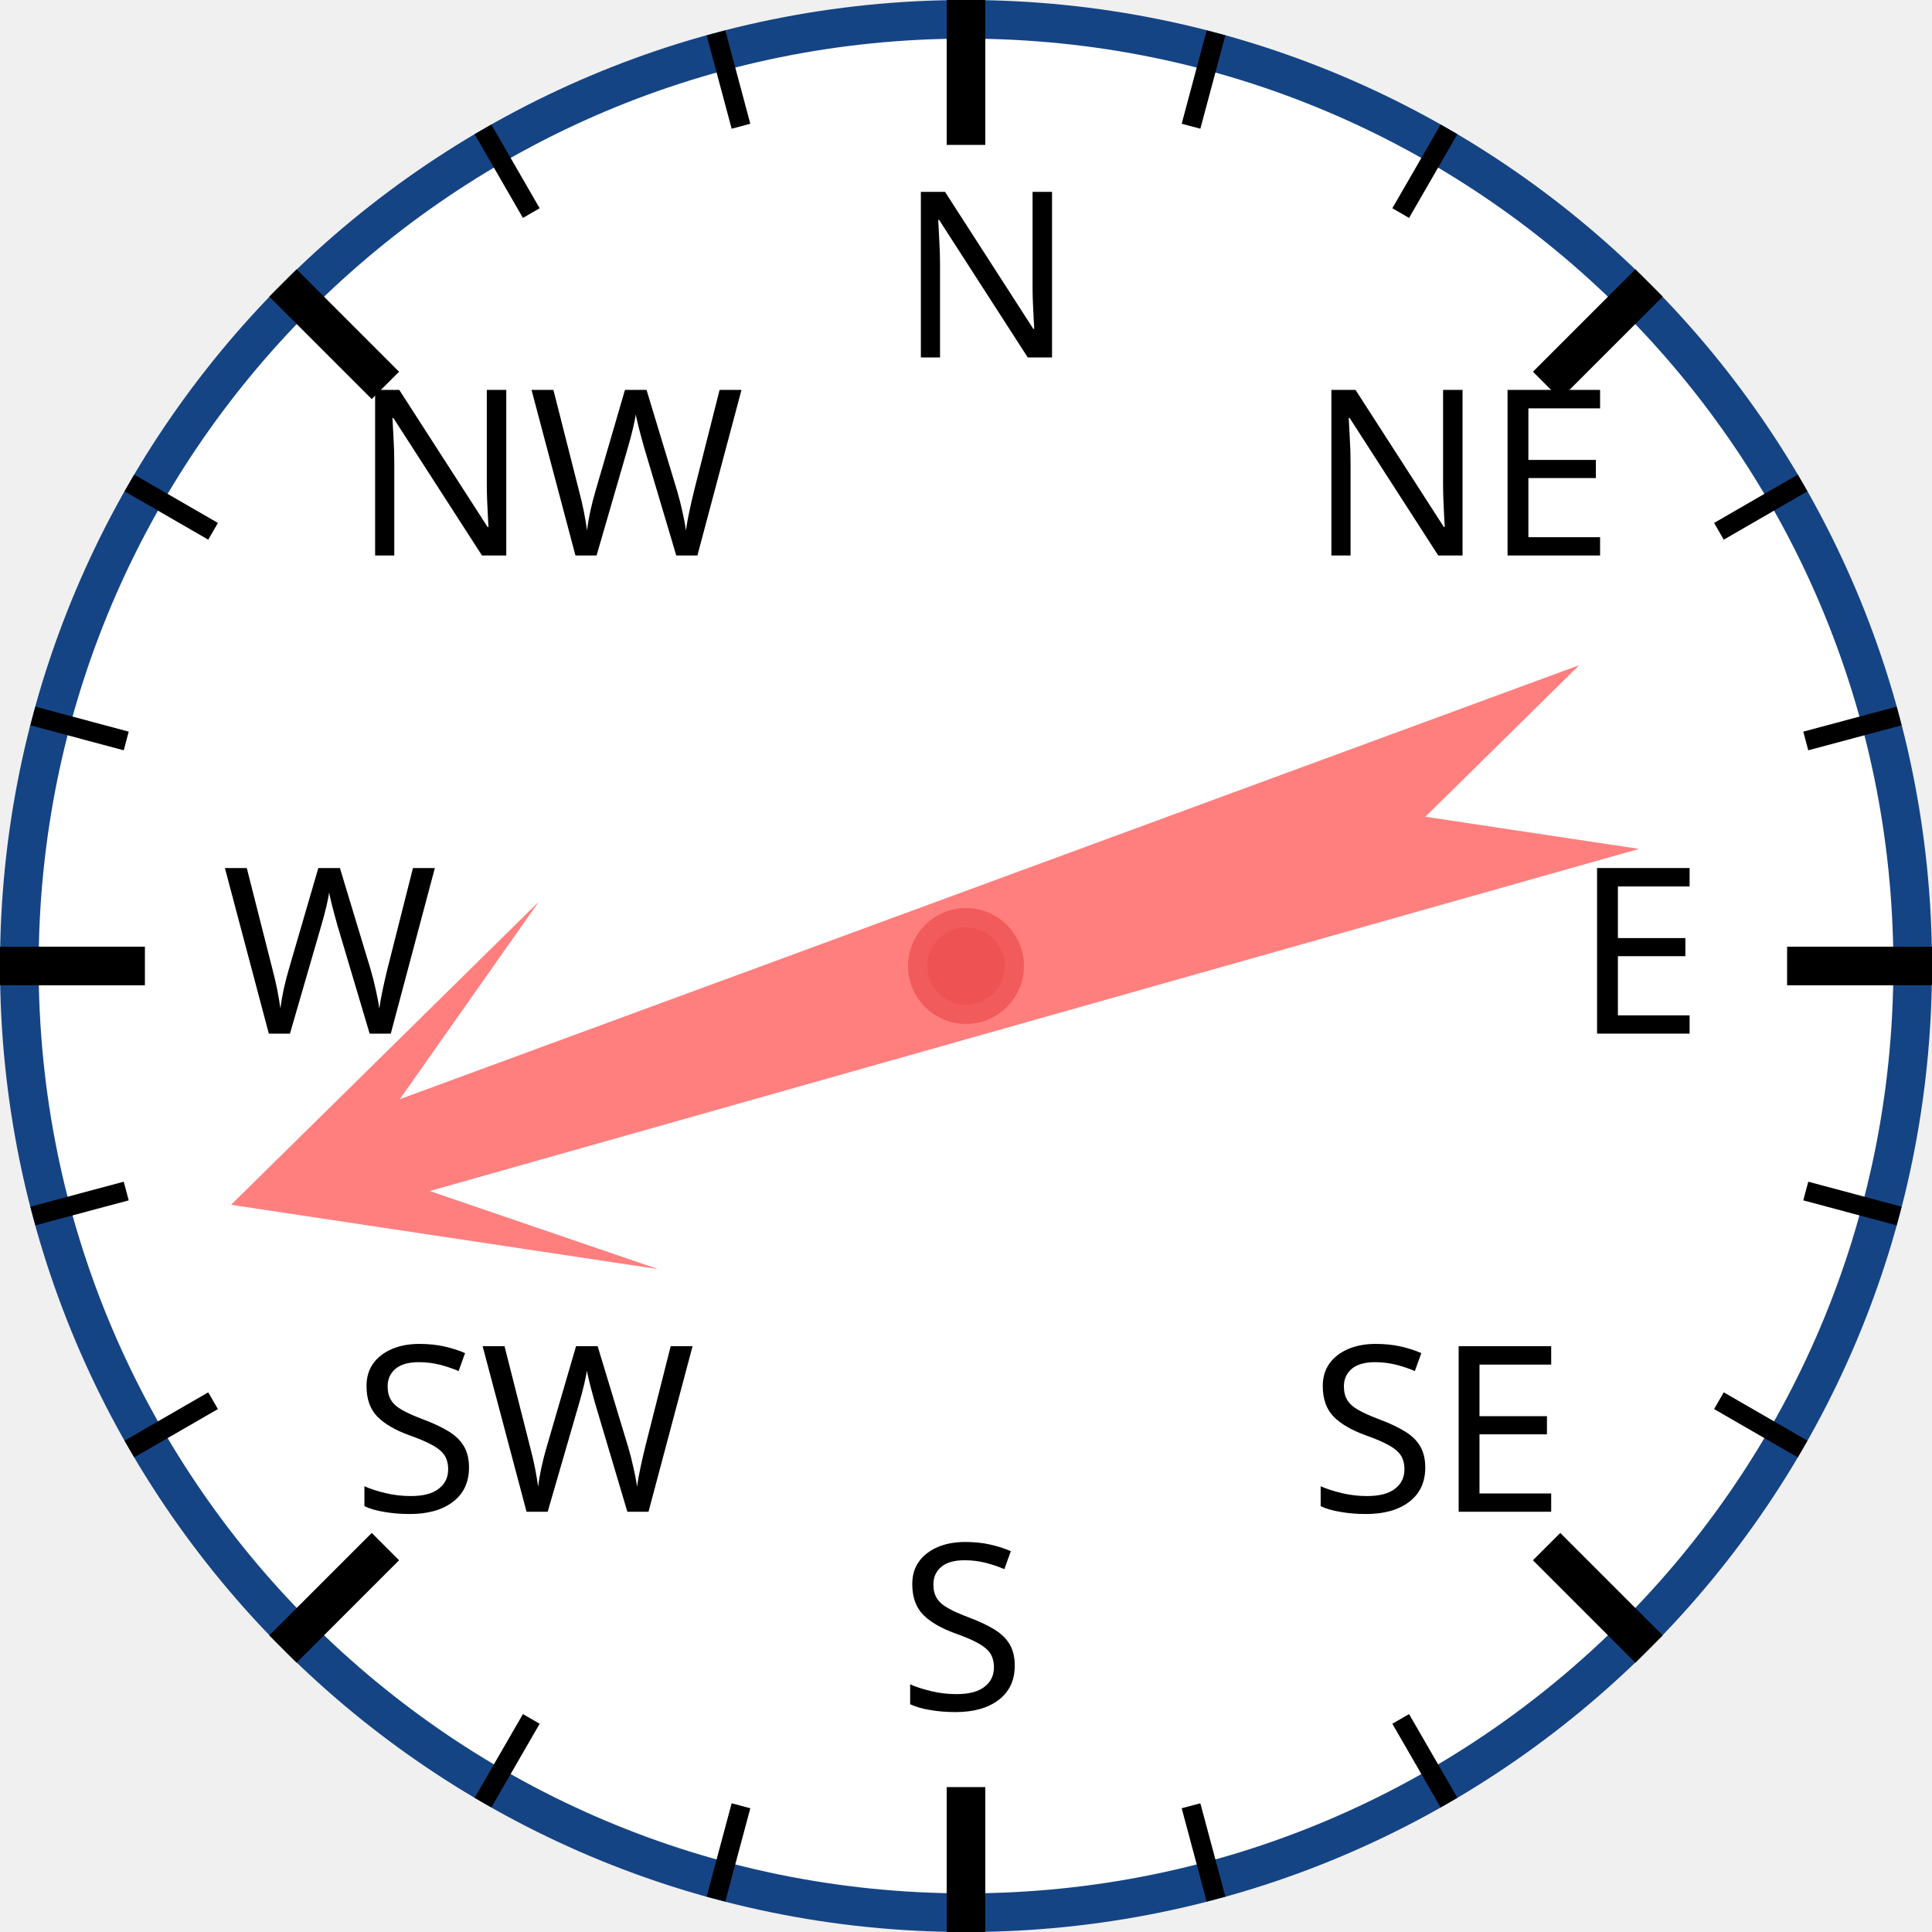
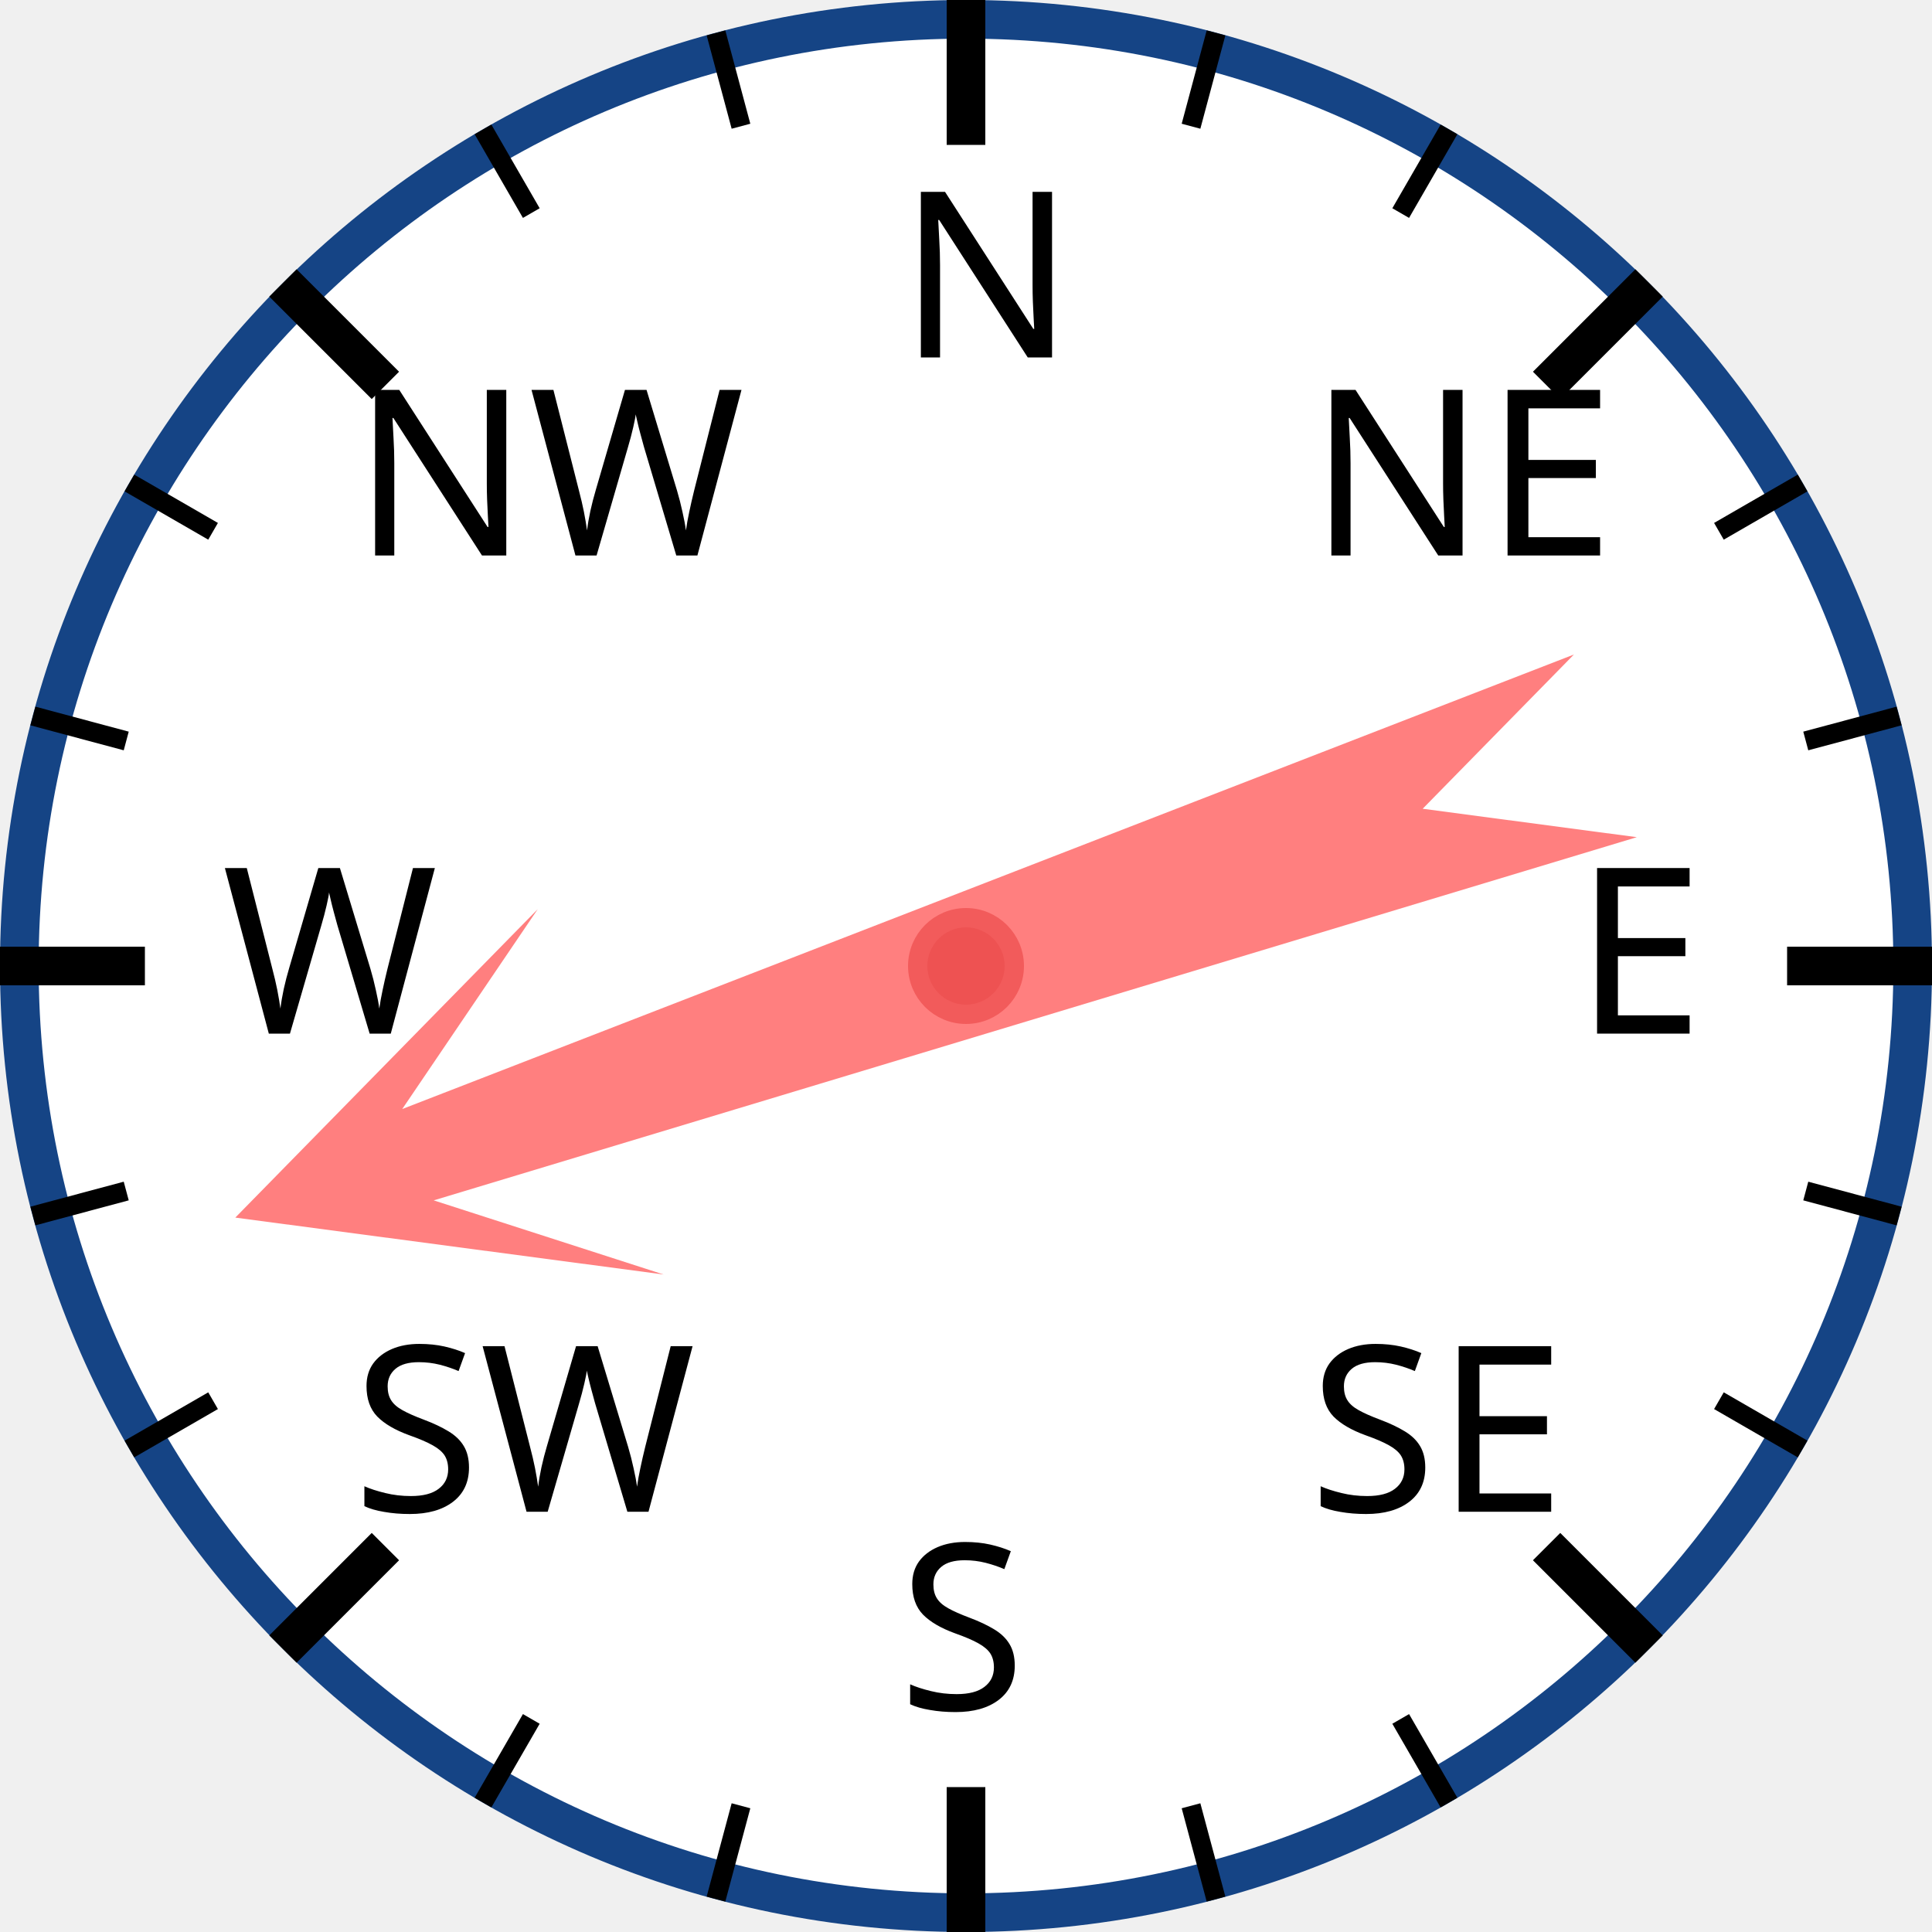
<svg xmlns="http://www.w3.org/2000/svg" width="120px" height="120px" viewBox="0 0 200 200">
  <circle cx="100" cy="100" r="98" style="fill: white; stroke: #154485; stroke-width: 4;" />
  <text x="93.0" y="37.0" style="font-family: sans-serif; font-size: 18pt;">N</text>
  <line x1="100.0" y1="0.0" x2="100.0" y2="15.0" style="stroke: black; stroke-width: 4;" />
  <line x1="74.118" y1="3.407" x2="76.706" y2="13.067" style="stroke: black; stroke-width: 2;" />
  <line x1="50" y1="13.397" x2="55" y2="22.058" style="stroke: black; stroke-width: 2;" />
  <text x="36.503" y="57.503" style="font-family: sans-serif; font-size: 18pt;">NW</text>
  <line x1="29.289" y1="29.289" x2="39.896" y2="39.896" style="stroke: black; stroke-width: 4;" />
  <line x1="13.397" y1="50" x2="22.058" y2="55" style="stroke: black; stroke-width: 2;" />
  <line x1="3.407" y1="74.118" x2="13.067" y2="76.706" style="stroke: black; stroke-width: 2;" />
  <text x="23.0" y="107.0" style="font-family: sans-serif; font-size: 18pt;">W</text>
  <line x1="0.0" y1="100.0" x2="15.0" y2="100.0" style="stroke: black; stroke-width: 4;" />
  <line x1="3.407" y1="125.882" x2="13.067" y2="123.294" style="stroke: black; stroke-width: 2;" />
  <line x1="13.397" y1="150" x2="22.058" y2="145" style="stroke: black; stroke-width: 2;" />
  <text x="36.503" y="156.497" style="font-family: sans-serif; font-size: 18pt;">SW</text>
  <line x1="29.289" y1="170.711" x2="39.896" y2="160.104" style="stroke: black; stroke-width: 4;" />
  <line x1="50" y1="186.603" x2="55" y2="177.942" style="stroke: black; stroke-width: 2;" />
  <line x1="74.118" y1="196.593" x2="76.706" y2="186.933" style="stroke: black; stroke-width: 2;" />
  <text x="93" y="177.0" style="font-family: sans-serif; font-size: 18pt;">S</text>
  <line x1="100" y1="200.0" x2="100" y2="185.0" style="stroke: black; stroke-width: 4;" />
  <line x1="125.882" y1="196.593" x2="123.294" y2="186.933" style="stroke: black; stroke-width: 2;" />
  <line x1="150.0" y1="186.603" x2="145.0" y2="177.942" style="stroke: black; stroke-width: 2;" />
  <text x="135.497" y="156.497" style="font-family: sans-serif; font-size: 18pt;">SE</text>
  <line x1="170.711" y1="170.711" x2="160.104" y2="160.104" style="stroke: black; stroke-width: 4;" />
  <line x1="186.603" y1="150" x2="177.942" y2="145" style="stroke: black; stroke-width: 2;" />
  <line x1="196.593" y1="125.882" x2="186.933" y2="123.294" style="stroke: black; stroke-width: 2;" />
  <text x="163.0" y="107" style="font-family: sans-serif; font-size: 18pt;">E</text>
  <line x1="200.0" y1="100" x2="185.0" y2="100" style="stroke: black; stroke-width: 4;" />
  <line x1="196.593" y1="74.118" x2="186.933" y2="76.706" style="stroke: black; stroke-width: 2;" />
  <line x1="186.603" y1="50" x2="177.942" y2="55" style="stroke: black; stroke-width: 2;" />
  <text x="135.497" y="57.503" style="font-family: sans-serif; font-size: 18pt;">NE</text>
  <line x1="170.711" y1="29.289" x2="160.104" y2="39.896" style="stroke: black; stroke-width: 4;" />
  <line x1="150" y1="13.397" x2="145" y2="22.058" style="stroke: black; stroke-width: 2;" />
  <line x1="125.882" y1="3.407" x2="123.294" y2="13.067" style="stroke: black; stroke-width: 2;" />
-   <polygon points="100 20 120 60 105 40 110 170 100 150 90 170 95 40 80 60" style="fill: red; fill-opacity: 0.5;" transform="rotate(252,100,100)" />
+   <polygon points="100 20 120 60 105 40 110 170 100 150 90 170 95 40 80 60" style="fill: red; fill-opacity: 0.5;" transform="rotate(251,100,100)" />
  <circle cx="100" cy="100" r="5" style="fill: #EE5252; stroke: #F25B5B; stroke-width: 2;" />
</svg>
